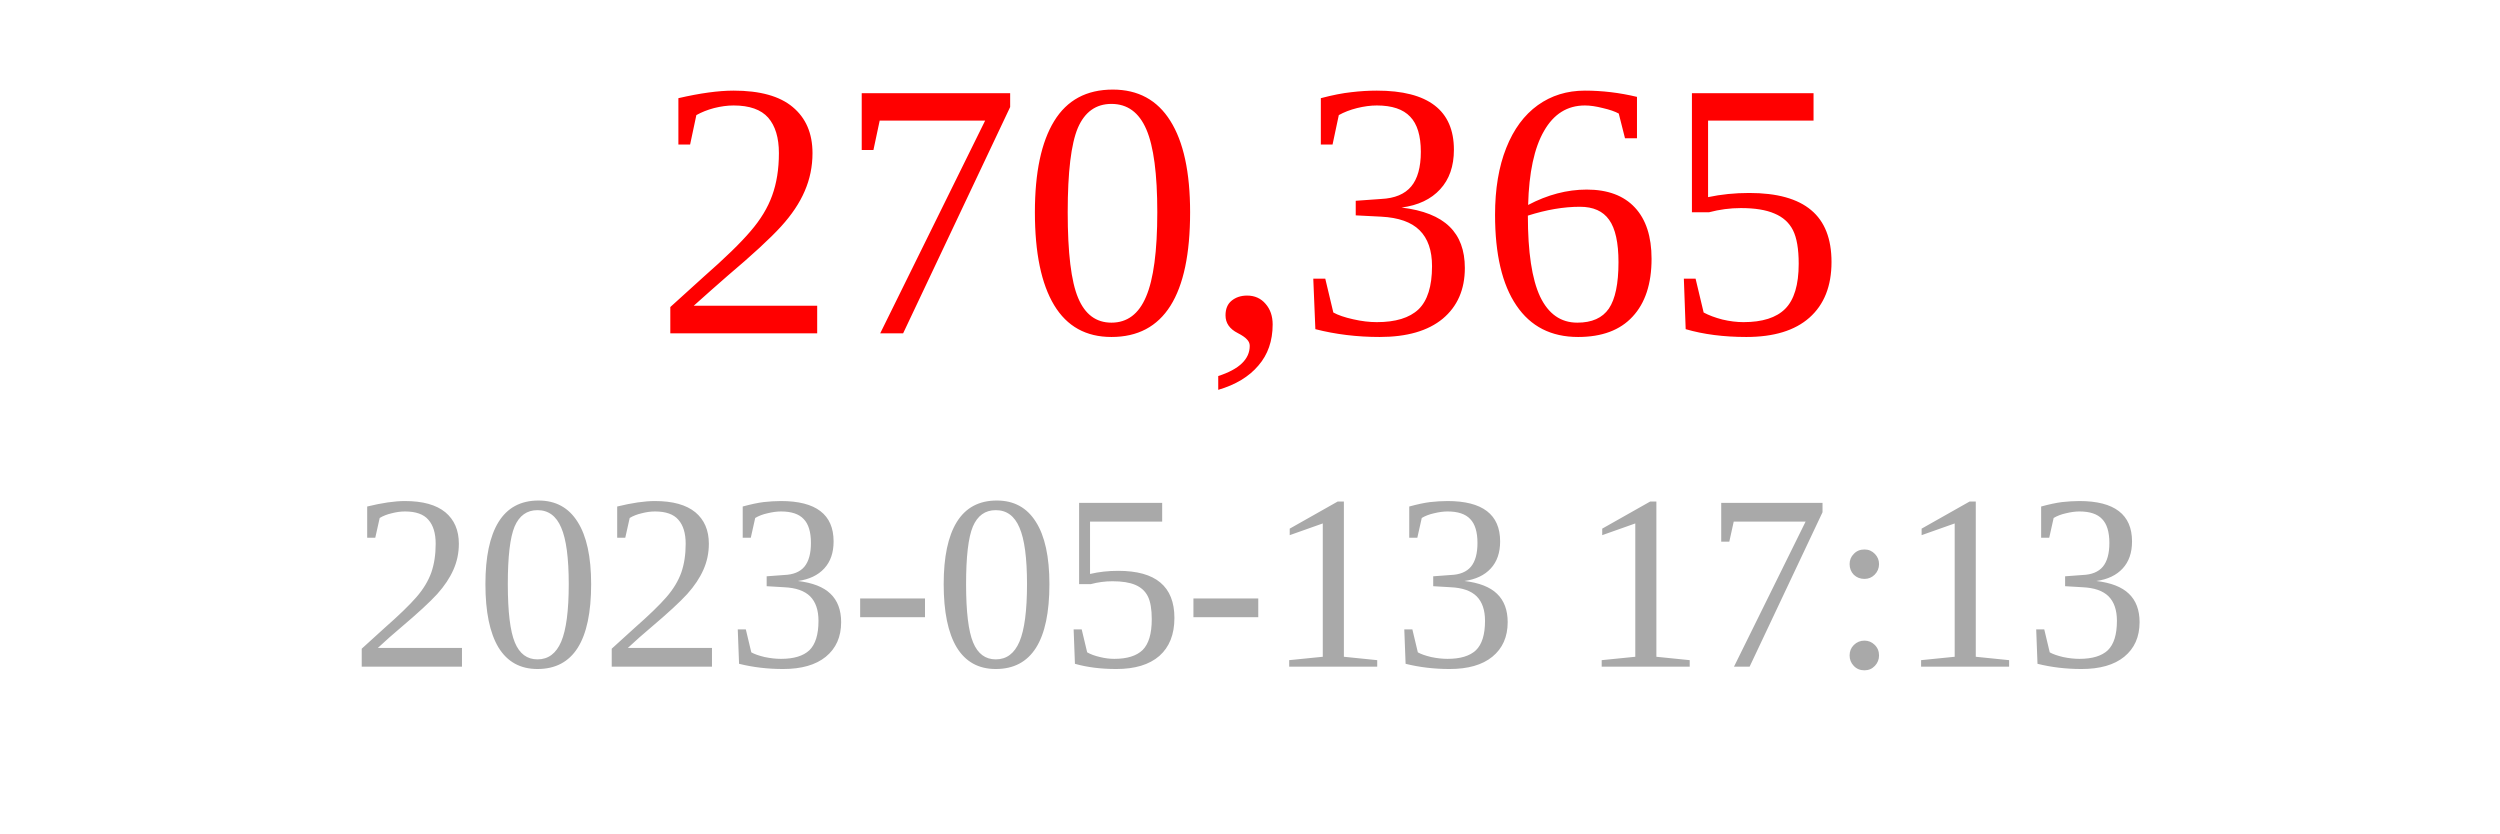
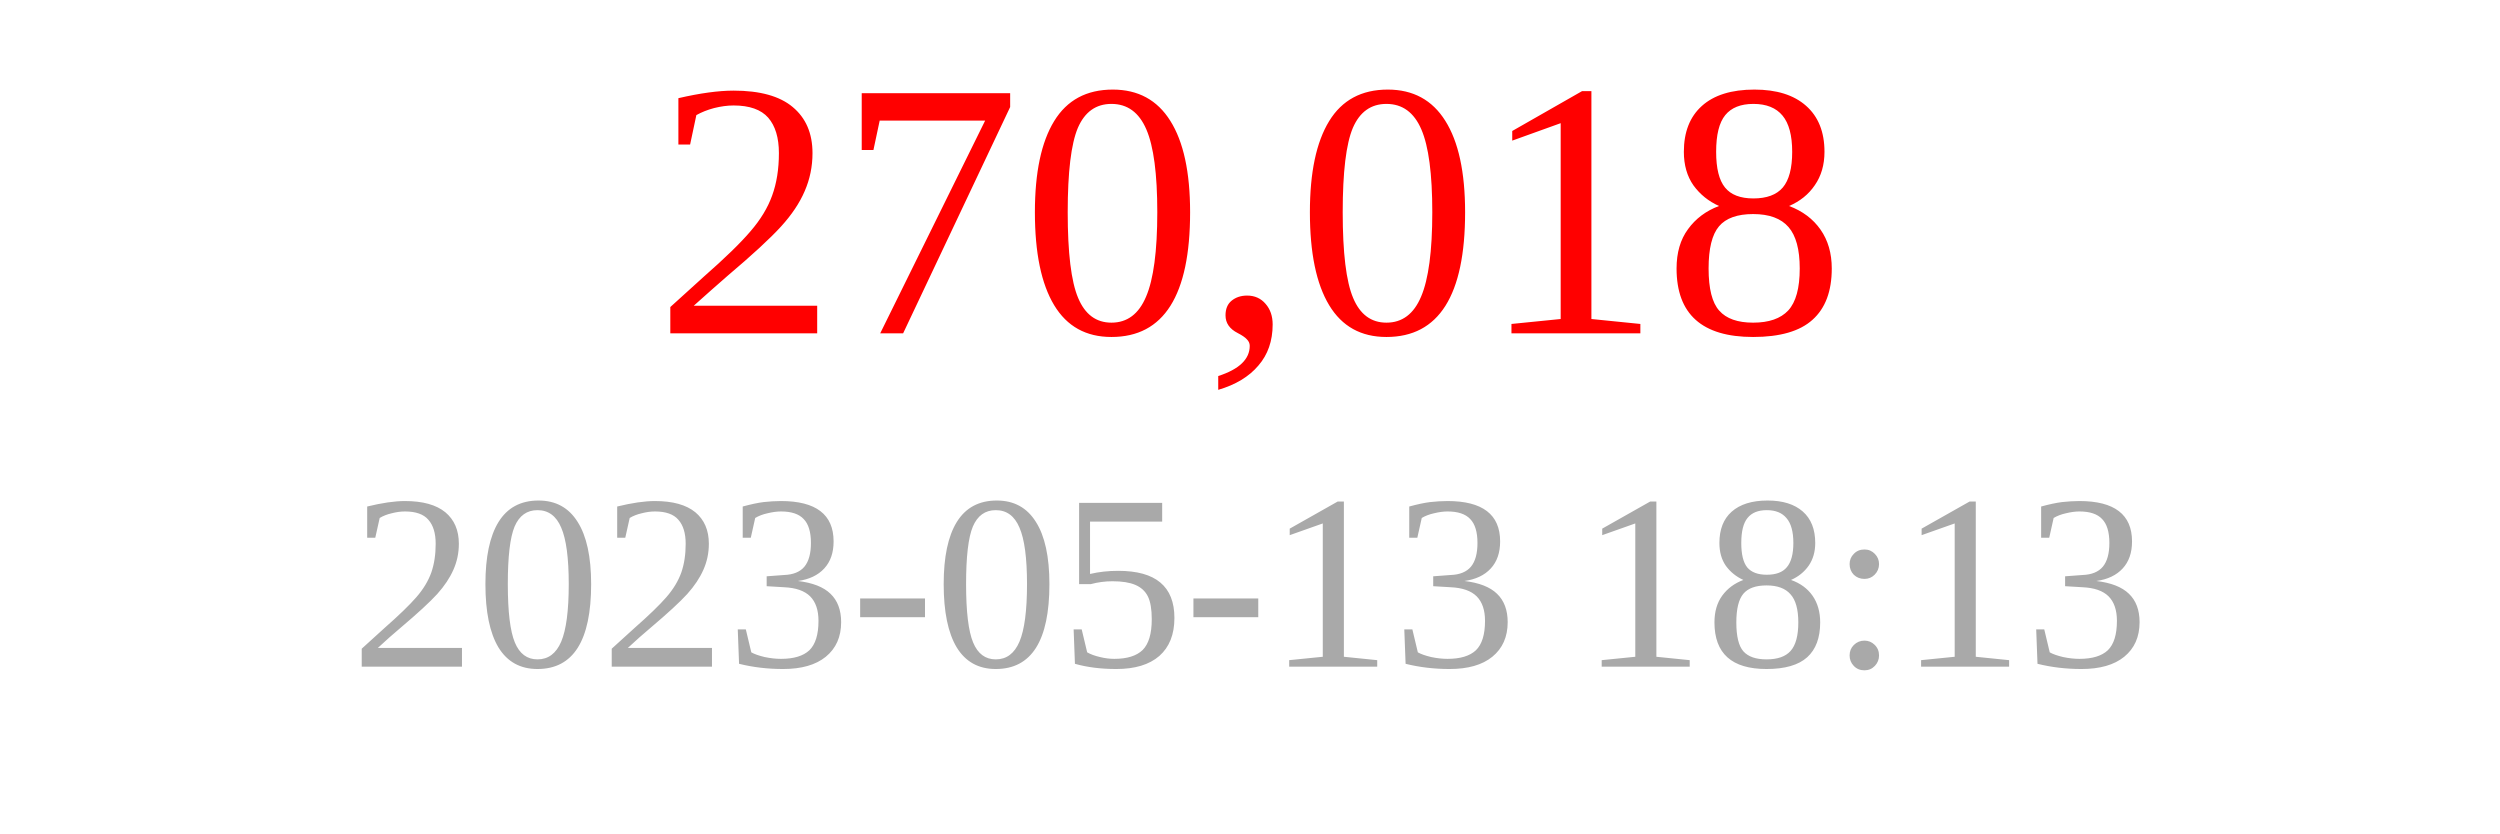
<svg xmlns="http://www.w3.org/2000/svg" width="150" height="50">
-   <text x="75" y="20" font-size="22" fill="red" text-anchor="middle">270,365</text>
-   <text x="75" y="40" font-size="15" fill="darkgray" text-anchor="middle">2023-05-13 17:13</text>
+   <text x="75" y="20" font-size="22" fill="red" text-anchor="middle">270,018</text>
+   <text x="75" y="40" font-size="15" fill="darkgray" text-anchor="middle">2023-05-13 18:13</text>
</svg>
